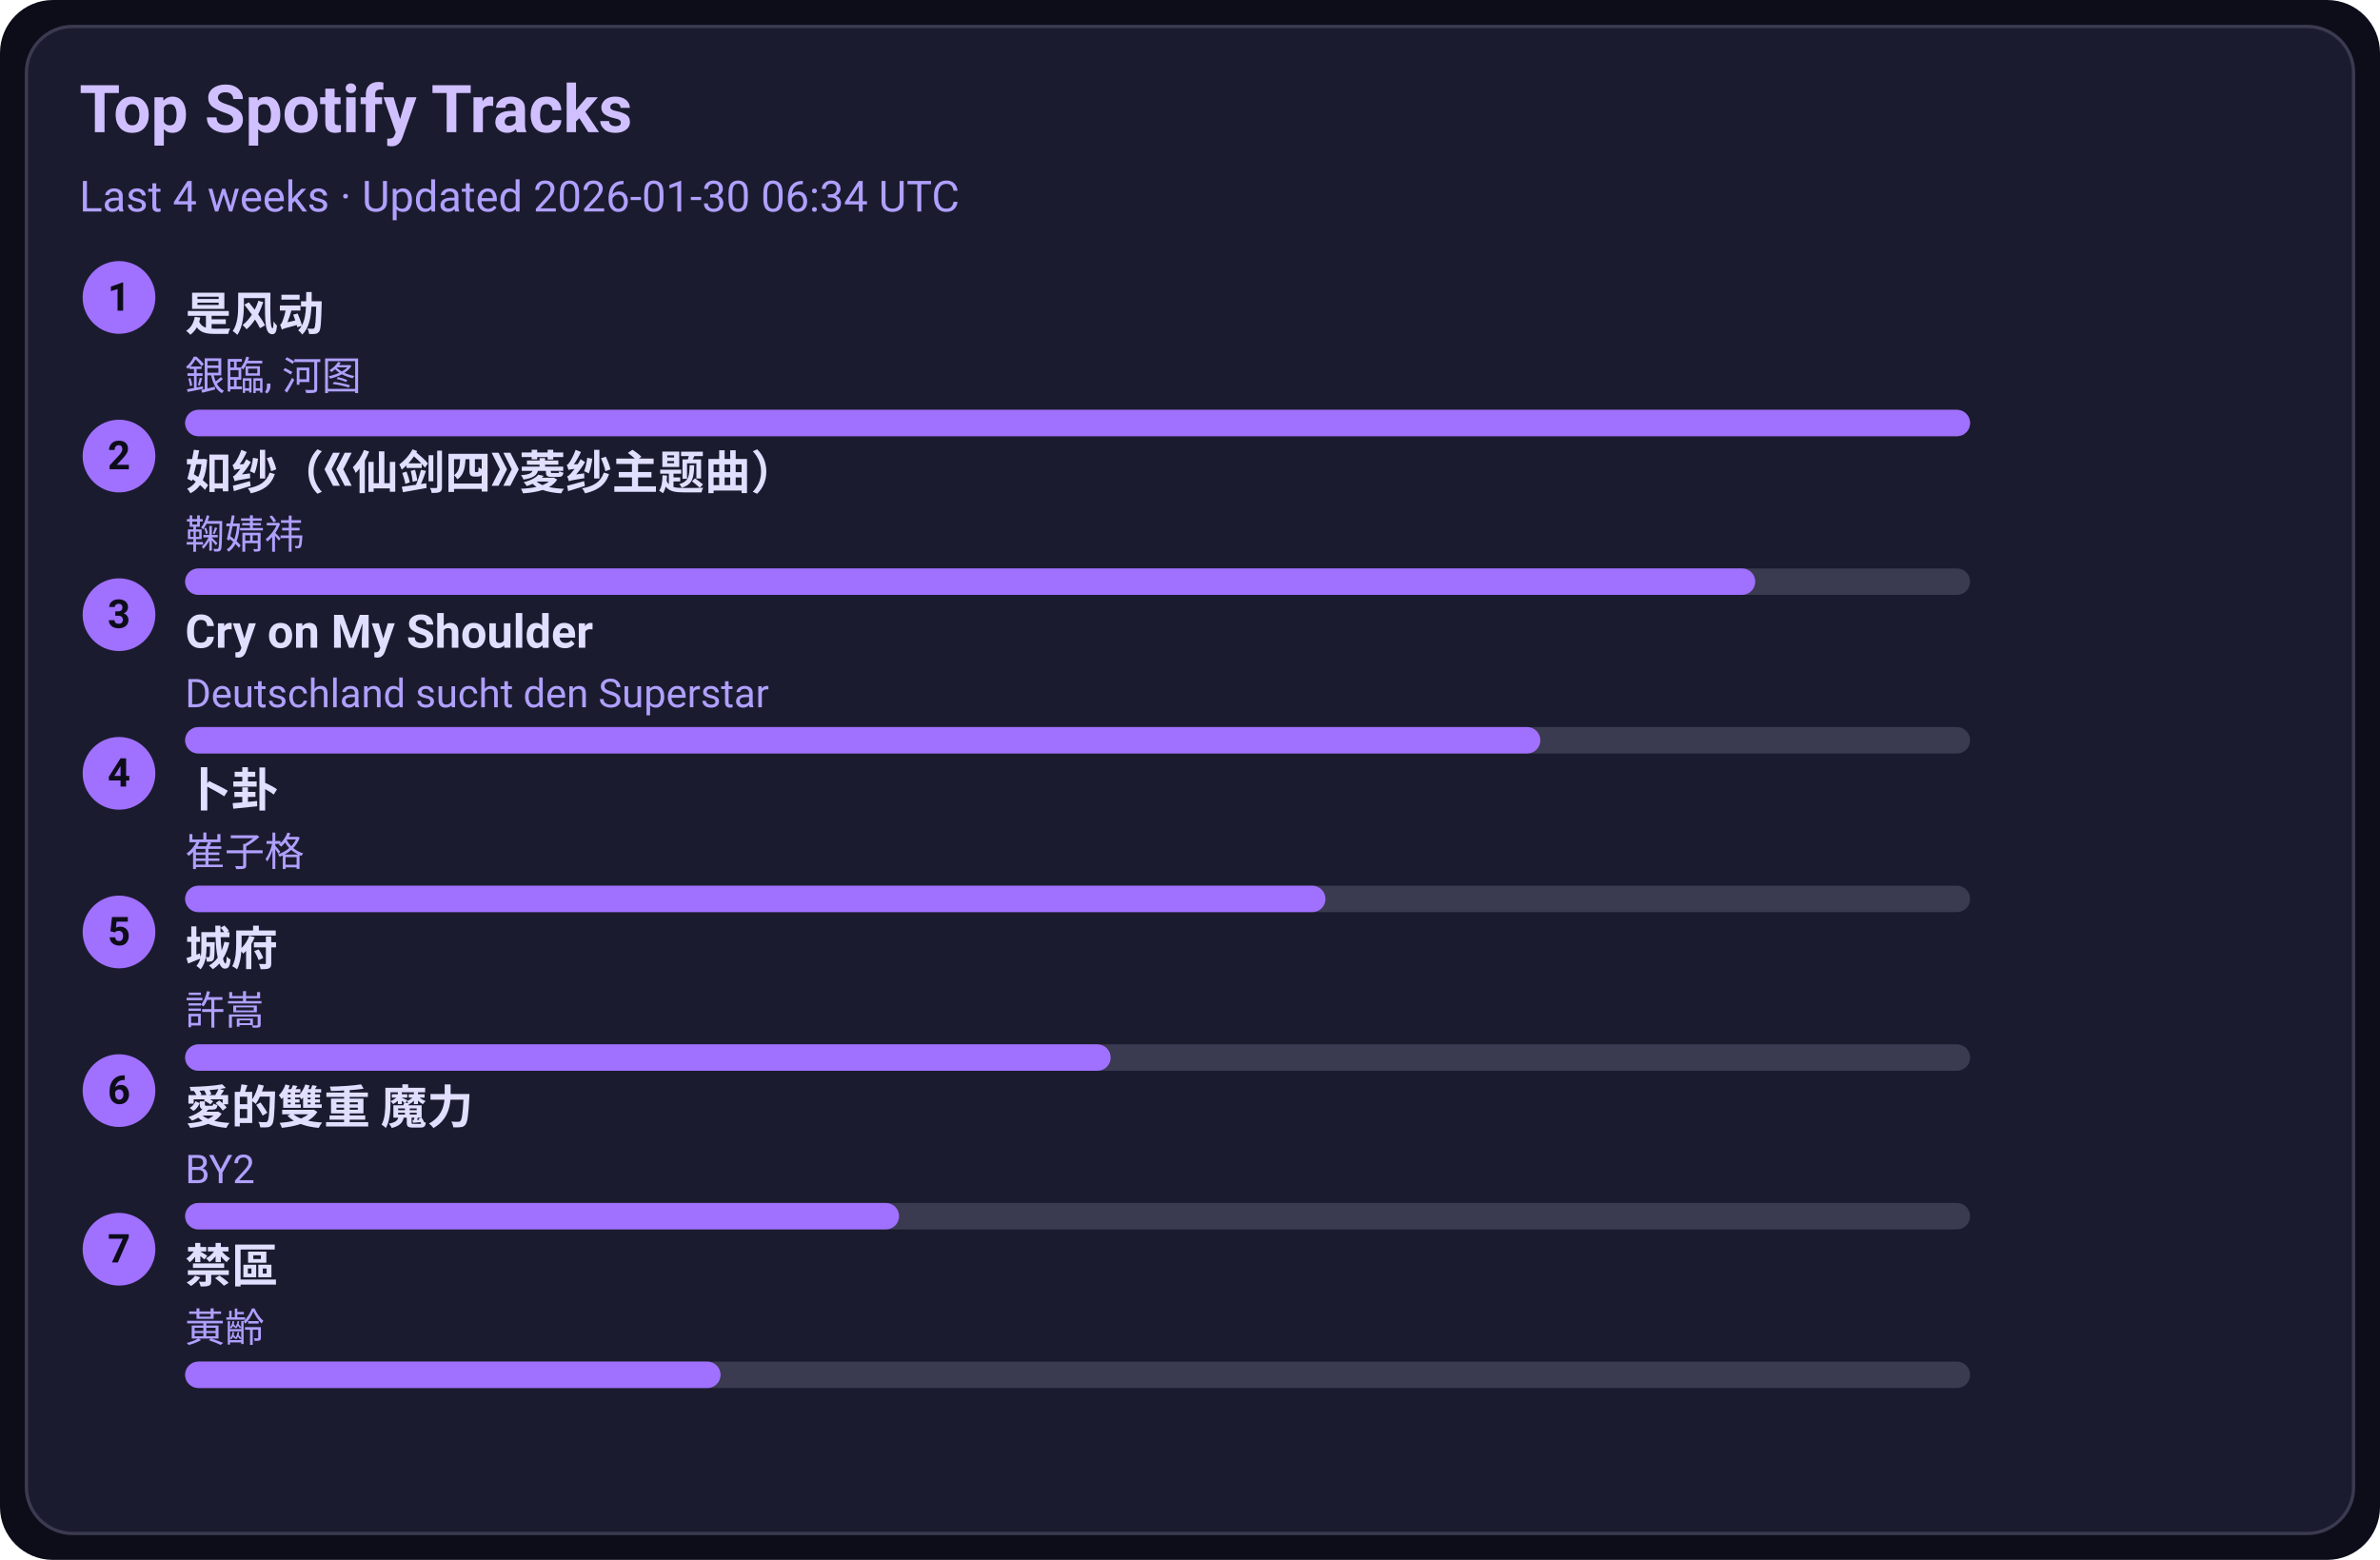
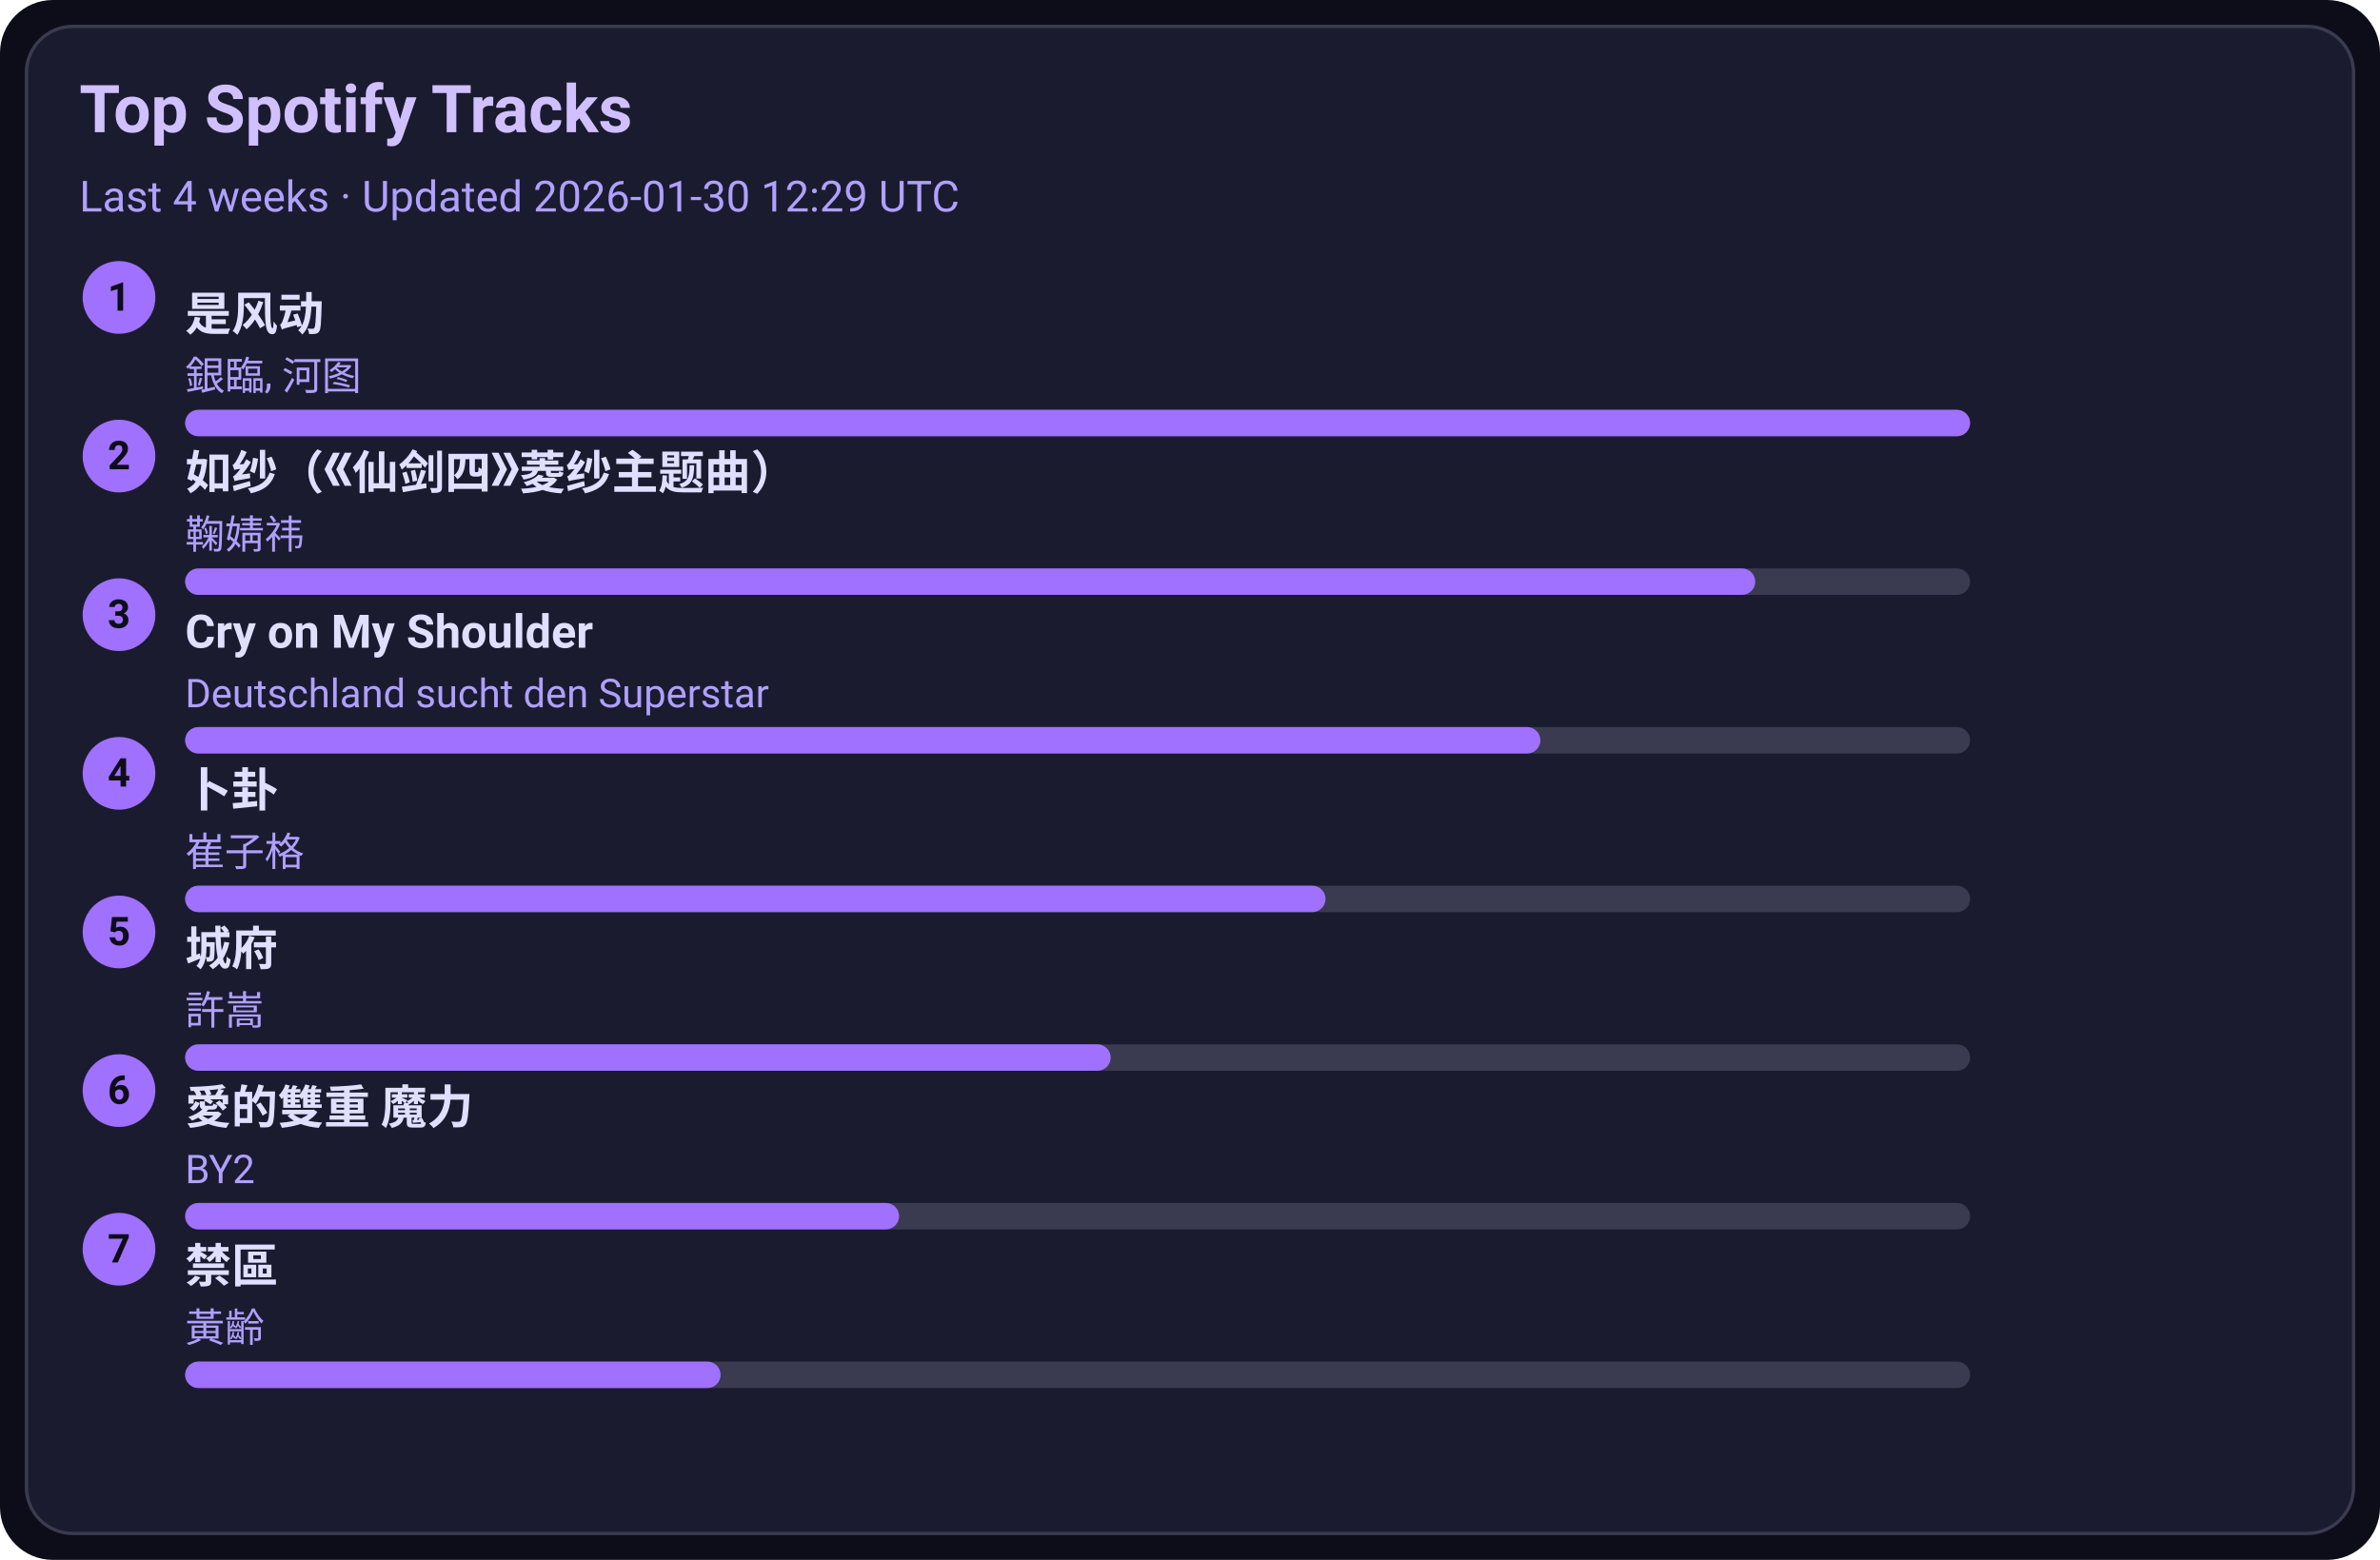
<svg xmlns="http://www.w3.org/2000/svg" width="720" height="472" viewBox="0 0 720 472">
  <style>text{font-family:-apple-system,BlinkMacSystemFont,Segoe UI,Roboto,Ubuntu,Helvetica Neue,Arial,Noto Sans,sans-serif}</style>
  <rect width="720" height="472" rx="16" fill="#0d0d1a" />
  <rect x="8" y="8" width="704" height="456" rx="14" fill="#1b1b2f" stroke="#3a3a50" />
  <text x="24" y="40" font-size="20" fill="#d0c0ff" font-weight="600">Top Spotify Tracks</text>
-   <text x="24" y="64" font-size="13" fill="#b0a0ff">Last 4 weeks · Updated 2026-01-30 06:34 UTC</text>
+   <text x="24" y="64" font-size="13" fill="#b0a0ff">Last 4 weeks · Updated 2026-01-30 12:29 UTC</text>
  <circle cx="36" cy="90" r="11" fill="#a070ff" />
  <text x="36" y="94" text-anchor="middle" font-size="12" fill="#0d0d1a" font-weight="700">1</text>
  <a href="https://open.spotify.com/track/3lePQ8c4jq7bTePsXEmslh" target="_blank" rel="noopener noreferrer">
    <text x="56" y="100" font-size="14" fill="#e0dfff" font-weight="600">是风动</text>
  </a>
  <text x="56" y="118" font-size="12" fill="#b0a0ff">銀臨, 河图</text>
  <rect x="56" y="124" width="540" height="8" rx="4" fill="#3a3a50" />
  <rect x="56" y="124" width="540" height="8" rx="4" fill="#a070ff" />
  <circle cx="36" cy="138" r="11" fill="#a070ff" />
  <text x="36" y="142" text-anchor="middle" font-size="12" fill="#0d0d1a" font-weight="700">2</text>
  <a href="https://open.spotify.com/track/69FUNgvEVkNbHq43lgvdme" target="_blank" rel="noopener noreferrer">
    <text x="56" y="148" font-size="14" fill="#e0dfff" font-weight="600">如纱（《仙剑四》菱纱主题曲）</text>
  </a>
  <text x="56" y="166" font-size="12" fill="#b0a0ff">鞠婧祎</text>
  <rect x="56" y="172" width="540" height="8" rx="4" fill="#3a3a50" />
  <rect x="56" y="172" width="475" height="8" rx="4" fill="#a070ff" />
  <circle cx="36" cy="186" r="11" fill="#a070ff" />
  <text x="36" y="190" text-anchor="middle" font-size="12" fill="#0d0d1a" font-weight="700">3</text>
  <a href="https://open.spotify.com/track/6usmG2MoD0C0Lc2pNgCVWV" target="_blank" rel="noopener noreferrer">
    <text x="56" y="196" font-size="14" fill="#e0dfff" font-weight="600">Cry on My Shoulder</text>
  </a>
  <text x="56" y="214" font-size="12" fill="#b0a0ff">Deutschland sucht den Superstar</text>
  <rect x="56" y="220" width="540" height="8" rx="4" fill="#3a3a50" />
  <rect x="56" y="220" width="410" height="8" rx="4" fill="#a070ff" />
  <circle cx="36" cy="234" r="11" fill="#a070ff" />
  <text x="36" y="238" text-anchor="middle" font-size="12" fill="#0d0d1a" font-weight="700">4</text>
  <a href="https://open.spotify.com/track/4ToeYifpQaikbYa7krOD6s" target="_blank" rel="noopener noreferrer">
    <text x="56" y="244" font-size="14" fill="#e0dfff" font-weight="600">卜卦</text>
  </a>
  <text x="56" y="262" font-size="12" fill="#b0a0ff">崔子格</text>
  <rect x="56" y="268" width="540" height="8" rx="4" fill="#3a3a50" />
  <rect x="56" y="268" width="345" height="8" rx="4" fill="#a070ff" />
  <circle cx="36" cy="282" r="11" fill="#a070ff" />
  <text x="36" y="286" text-anchor="middle" font-size="12" fill="#0d0d1a" font-weight="700">5</text>
  <a href="https://open.spotify.com/track/4AmlSf7hye0QVpnHCcEoEw" target="_blank" rel="noopener noreferrer">
    <text x="56" y="292" font-size="14" fill="#e0dfff" font-weight="600">城府</text>
  </a>
  <text x="56" y="310" font-size="12" fill="#b0a0ff">許嵩</text>
  <rect x="56" y="316" width="540" height="8" rx="4" fill="#3a3a50" />
  <rect x="56" y="316" width="280" height="8" rx="4" fill="#a070ff" />
  <circle cx="36" cy="330" r="11" fill="#a070ff" />
  <text x="36" y="334" text-anchor="middle" font-size="12" fill="#0d0d1a" font-weight="700">6</text>
  <a href="https://open.spotify.com/track/0yYmS4k3R0TTdDhvOBxRVp" target="_blank" rel="noopener noreferrer">
    <text x="56" y="340" font-size="14" fill="#e0dfff" font-weight="600">愛的雙重 魔力</text>
  </a>
  <text x="56" y="358" font-size="12" fill="#b0a0ff">BY2</text>
  <rect x="56" y="364" width="540" height="8" rx="4" fill="#3a3a50" />
  <rect x="56" y="364" width="216" height="8" rx="4" fill="#a070ff" />
  <circle cx="36" cy="378" r="11" fill="#a070ff" />
  <text x="36" y="382" text-anchor="middle" font-size="12" fill="#0d0d1a" font-weight="700">7</text>
  <a href="https://open.spotify.com/track/5HAMeMgu9hGL5a8ZwNz6cp" target="_blank" rel="noopener noreferrer">
    <text x="56" y="388" font-size="14" fill="#e0dfff" font-weight="600">禁區</text>
  </a>
  <text x="56" y="406" font-size="12" fill="#b0a0ff">黃齡</text>
  <rect x="56" y="412" width="540" height="8" rx="4" fill="#3a3a50" />
  <rect x="56" y="412" width="162" height="8" rx="4" fill="#a070ff" />
</svg>
